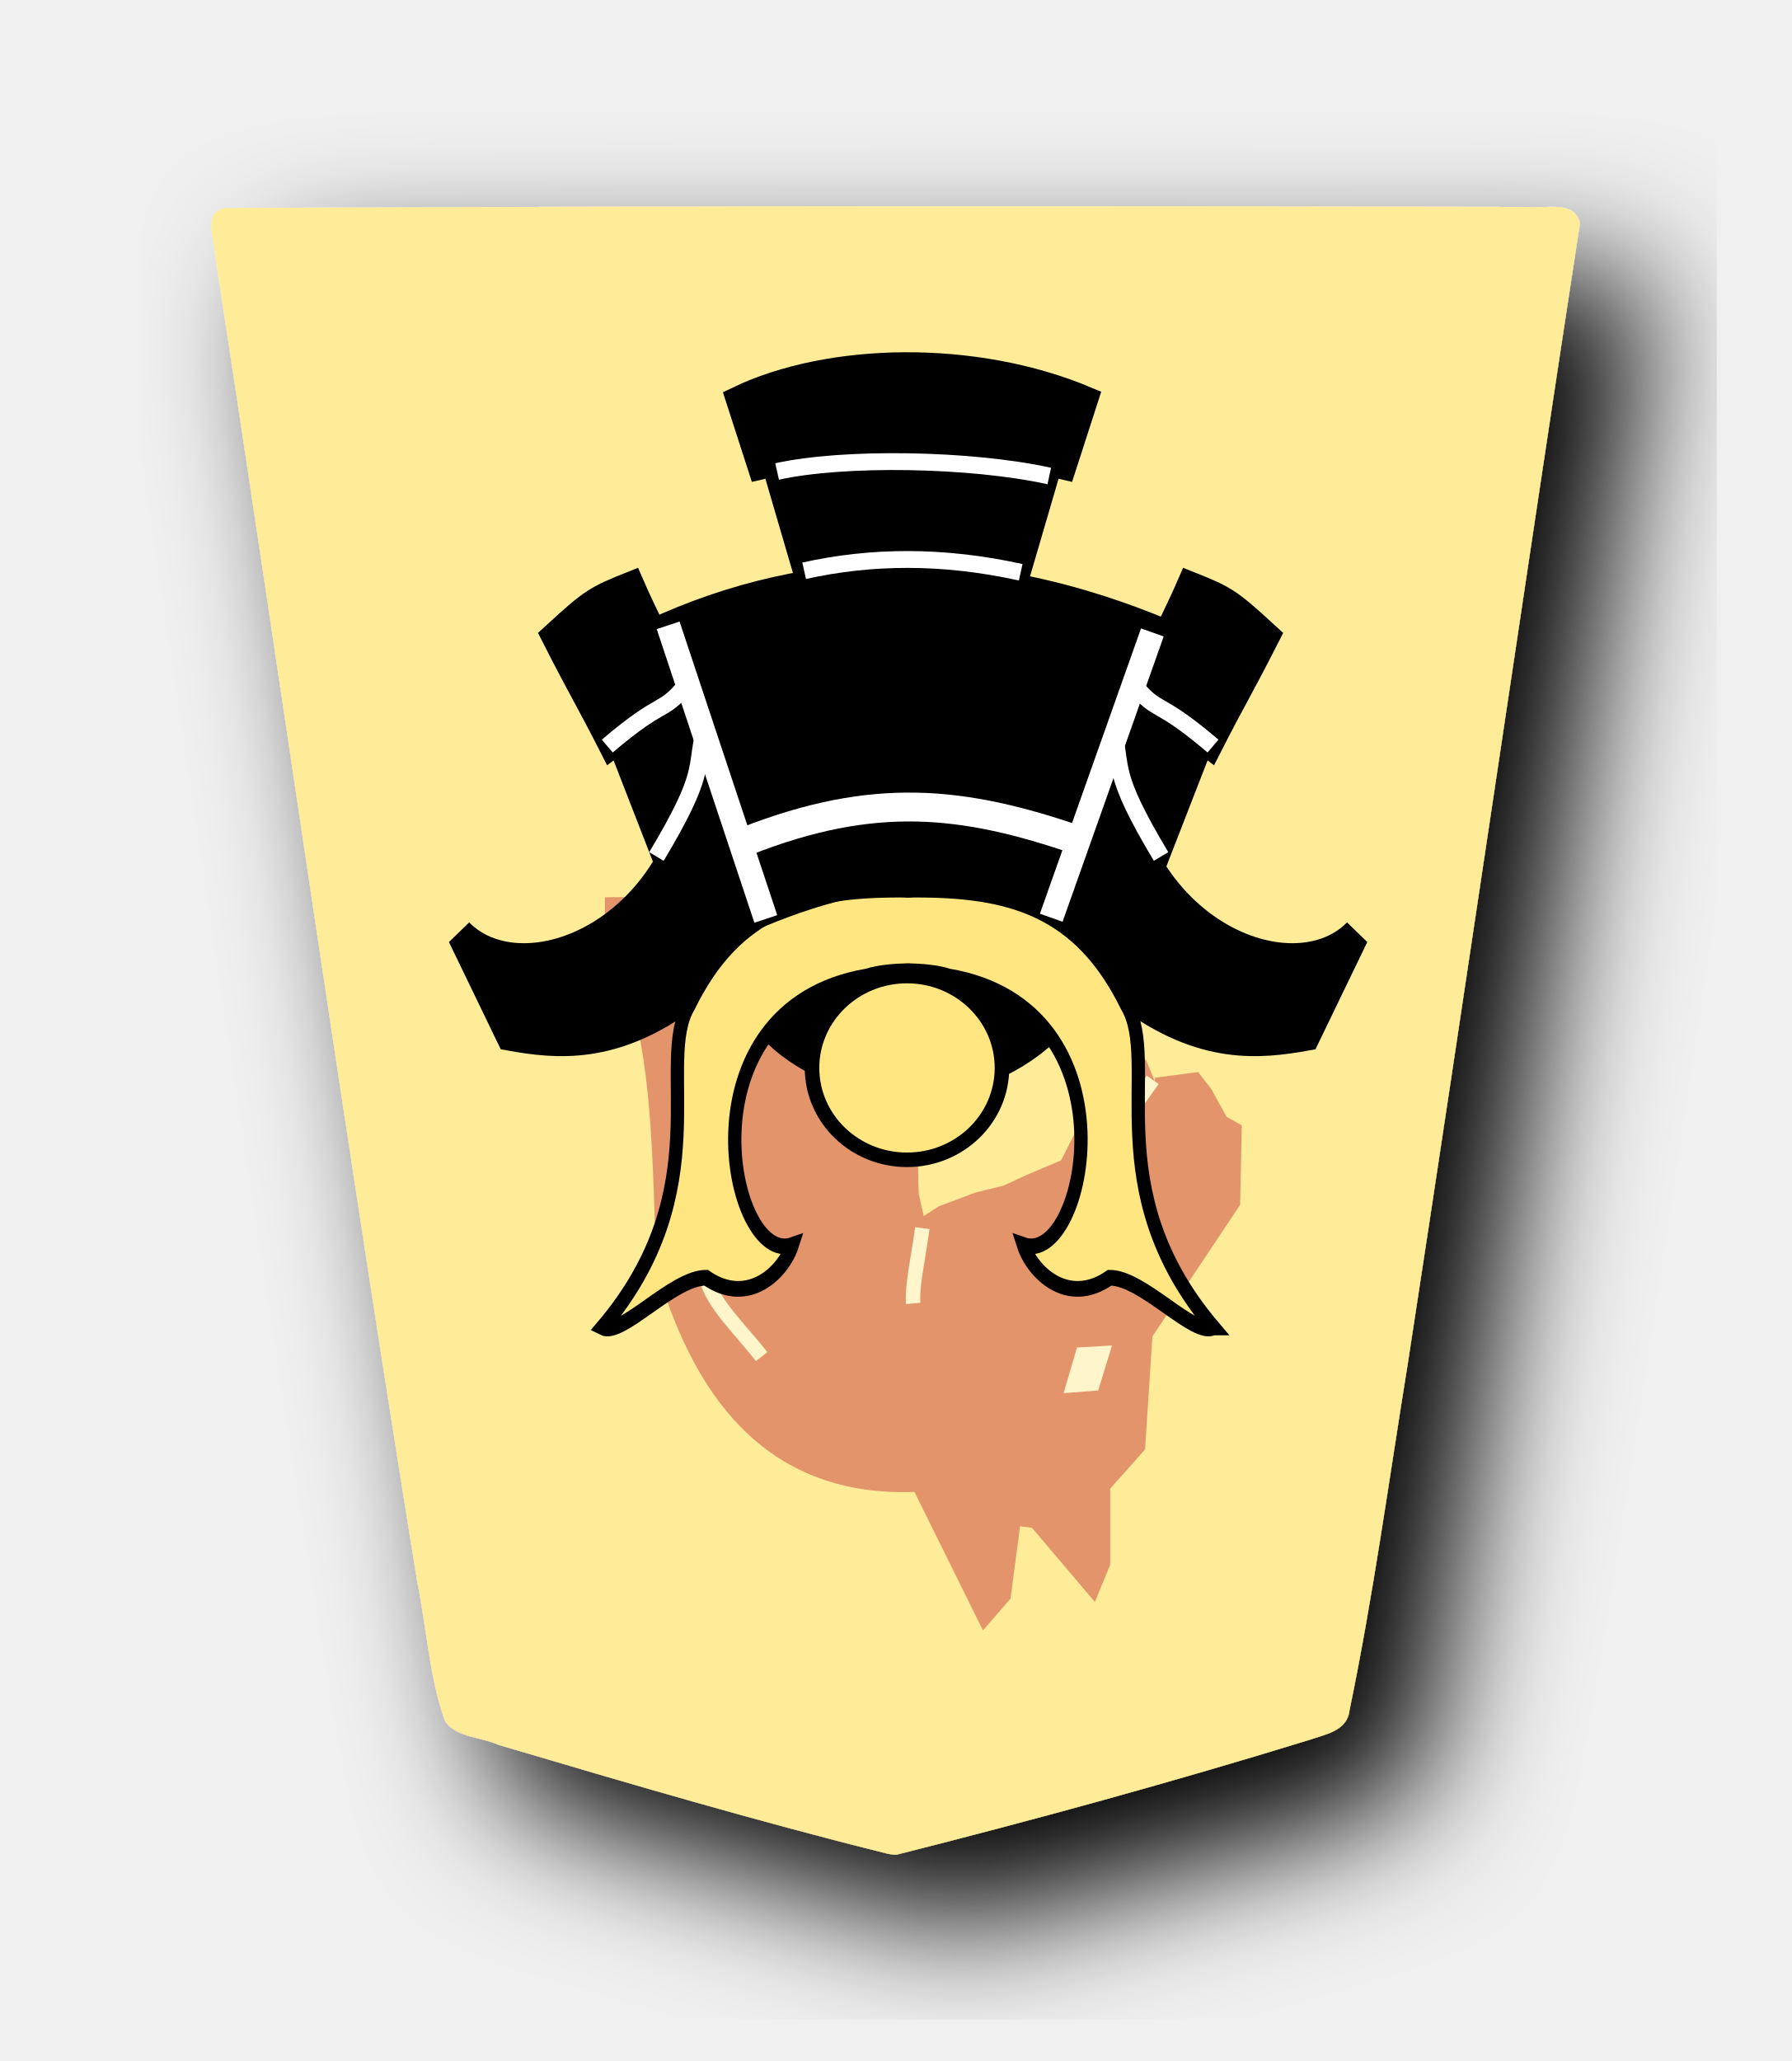
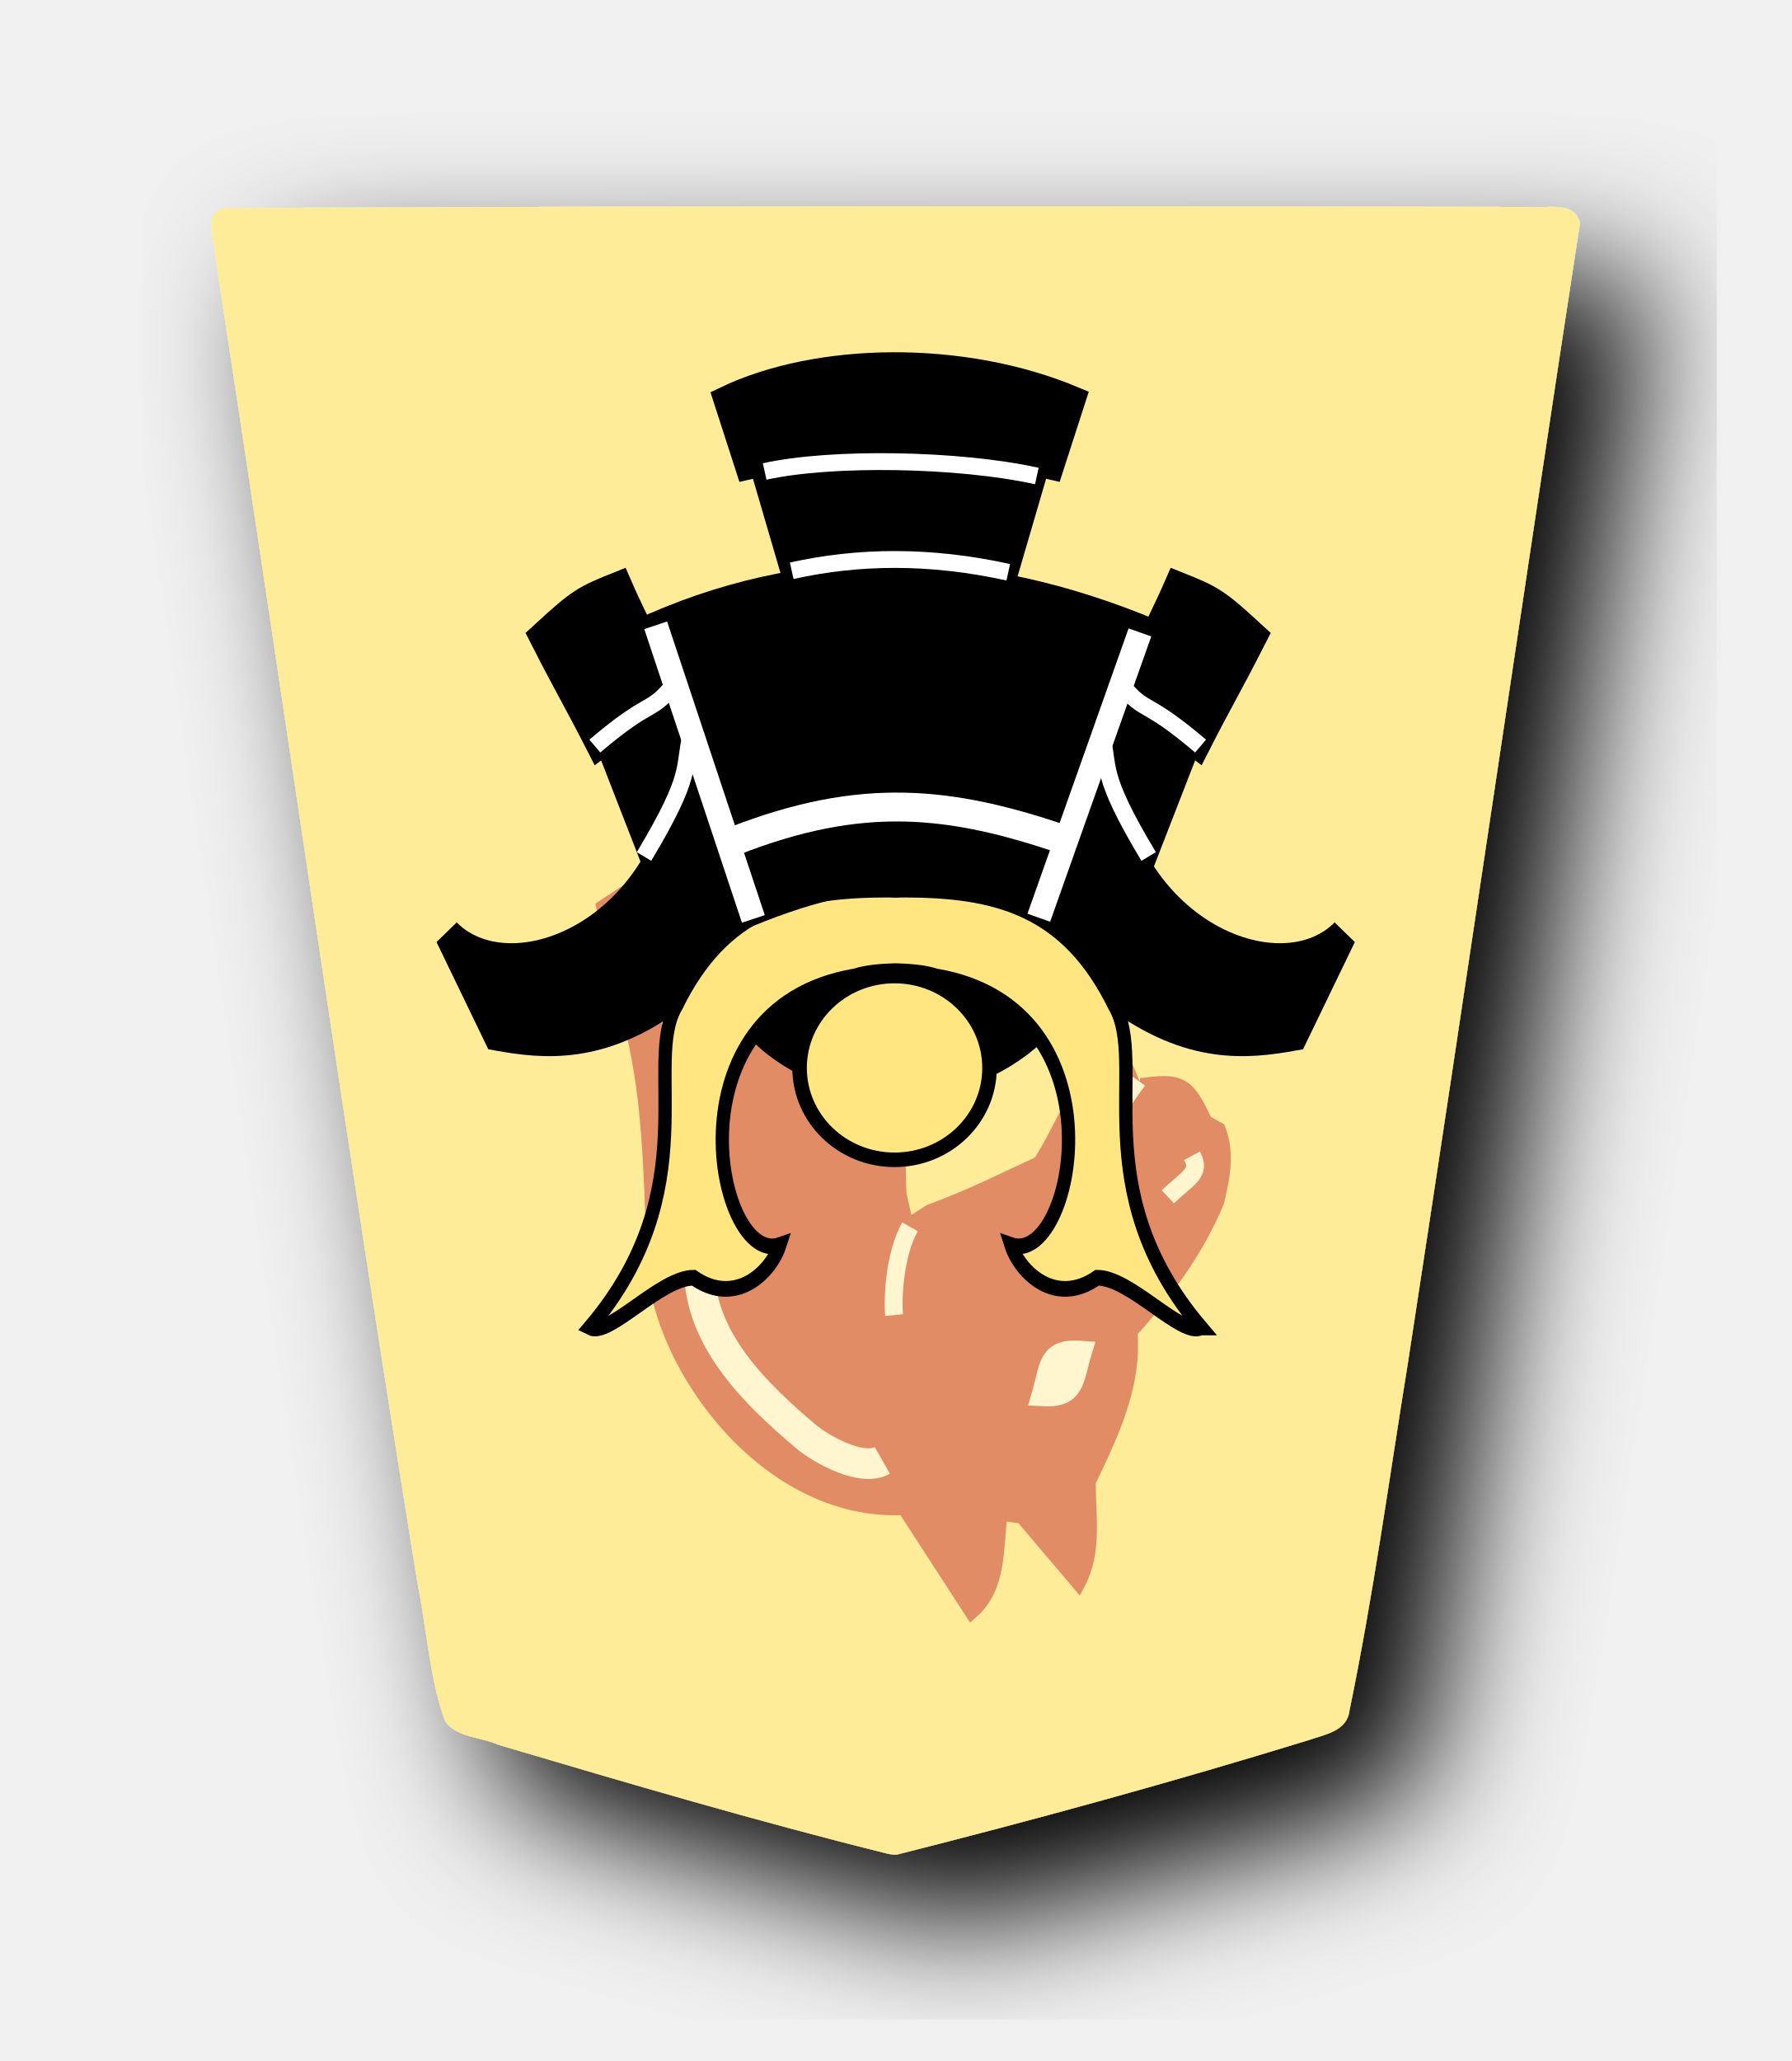
<svg xmlns="http://www.w3.org/2000/svg" width="52.157" height="60" version="1.1" id="svg1717">
  <defs id="defs1721">
    <filter style="color-interpolation-filters:sRGB" id="filter1552">
      <feFlood flood-opacity="0.498" flood-color="rgb(0,0,0)" result="flood" id="feFlood1542" />
      <feComposite in="flood" in2="SourceGraphic" operator="in" result="composite1" id="feComposite1544" />
      <feGaussianBlur in="composite1" stdDeviation="2.5" result="blur" id="feGaussianBlur1546" />
      <feOffset dx="4.57967e-15" dy="4.41314e-15" result="offset" id="feOffset1548" />
      <feComposite in="SourceGraphic" in2="offset" operator="over" result="composite2" id="feComposite1550" />
    </filter>
    <filter style="color-interpolation-filters:sRGB" id="filter1540">
      <feFlood flood-opacity="0.498" flood-color="rgb(0,0,0)" result="flood" id="feFlood1530" />
      <feComposite in="flood" in2="SourceGraphic" operator="in" result="composite1" id="feComposite1532" />
      <feGaussianBlur in="composite1" stdDeviation="2.5" result="blur" id="feGaussianBlur1534" />
      <feOffset dx="4.57967e-15" dy="4.41314e-15" result="offset" id="feOffset1536" />
      <feComposite in="SourceGraphic" in2="offset" operator="over" result="composite2" id="feComposite1538" />
    </filter>
    <filter id="drop-shadow-9">
      <feGaussianBlur in="SourceAlpha" result="blur" stdDeviation="2" id="feGaussianBlur5056" />
      <feOffset result="offsetBlur" dx="2" dy="2" id="feOffset5058" />
      <feBlend in="SourceGraphic" in2="offsetBlur" mode="normal" id="feBlend5060" />
    </filter>
    <filter id="drop-shadow-2">
      <feGaussianBlur in="SourceAlpha" result="blur" stdDeviation="2" id="feGaussianBlur6807" />
      <feOffset result="offsetBlur" dx="2" dy="2" id="feOffset6809" />
      <feBlend in="SourceGraphic" in2="offsetBlur" mode="normal" id="feBlend6811" />
    </filter>
    <filter id="drop-shadow-2-8">
      <feGaussianBlur in="SourceAlpha" result="blur" stdDeviation="2" id="feGaussianBlur6807-2" />
      <feOffset result="offsetBlur" dx="2" dy="2" id="feOffset6809-8" />
      <feBlend in="SourceGraphic" in2="offsetBlur" mode="normal" id="feBlend6811-0" />
    </filter>
    <filter id="drop-shadow-6">
      <feGaussianBlur in="SourceAlpha" result="blur" stdDeviation="2" id="feGaussianBlur5056-9" />
      <feOffset result="offsetBlur" dx="2" dy="2" id="feOffset5058-0" />
      <feBlend in="SourceGraphic" in2="offsetBlur" mode="normal" id="feBlend5060-9" />
    </filter>
    <filter id="drop-shadow-27">
      <feGaussianBlur in="SourceAlpha" result="blur" stdDeviation="2" id="feGaussianBlur5056-5" />
      <feOffset result="offsetBlur" dx="2" dy="2" id="feOffset5058-6" />
      <feBlend in="SourceGraphic" in2="offsetBlur" mode="normal" id="feBlend5060-96" />
    </filter>
    <filter id="drop-shadow-2-88">
      <feGaussianBlur in="SourceAlpha" result="blur" stdDeviation="2" id="feGaussianBlur6807-1" />
      <feOffset result="offsetBlur" dx="2" dy="2" id="feOffset6809-5" />
      <feBlend in="SourceGraphic" in2="offsetBlur" mode="normal" id="feBlend6811-7" />
    </filter>
  </defs>
  <filter id="drop-shadow">
    <feGaussianBlur in="SourceAlpha" result="blur" stdDeviation="2" id="feGaussianBlur1692" />
    <feOffset result="offsetBlur" dx="2" dy="2" id="feOffset1694" />
    <feBlend in="SourceGraphic" in2="offsetBlur" mode="normal" id="feBlend1696" />
  </filter>
  <g style="display:inline" id="g8876" transform="matrix(1,0,0,-1,-95.64097,81.11873)">
    <g id="g7764" transform="matrix(0.9818505,0,0,-0.9818505,-4.360504,104.3377)" style="fill:#feec99;fill-opacity:1;filter:url(#drop-shadow-2-88)">
      <g style="fill:#feec99;fill-opacity:1" id="g7762" transform="rotate(180,45.5785,23.8125)">
        <path id="path7760" d="m -37.299,-31.01 c -4.096,1.034 -8.171,2.152 -12.208,3.395 -0.467,0.163 -1.13,0.263 -1.201,0.865 -0.709,3.416 -1.178,6.885 -1.737,10.331 -1.73,11.255 -3.378,22.528 -5.1,33.78 0.155,0.682 1.013,0.424 1.51,0.48 12.894,0.025 25.788,0.03 38.68,-0.033 0.672,-0.156 0.28,-0.952 0.279,-1.409 -2.011,-13.12 -3.876,-26.263 -5.998,-39.366 -0.277,-1.356 -0.348,-2.782 -0.816,-4.087 -0.347,-0.497 -1.073,-0.468 -1.588,-0.704 -3.832,-1.137 -7.673,-2.267 -11.55,-3.231 -0.09,-0.017 -0.18,-0.032 -0.271,-0.021 z" style="fill:#feec99;fill-opacity:1" />
      </g>
    </g>
-     <g style="display:inline;opacity:0.486" id="g8333" transform="matrix(-0.5271022,0,0,0.5271022,326.3394,1.629586)">
-       <g style="stroke-width:1.386;stroke-miterlimit:4;stroke-dasharray:none" transform="matrix(0.5770575,0,0,0.5770575,442.0274,27.09883)" id="g8329">
-         <path style="fill:#c83737;stroke:#c83737;stroke-width:1.386;stroke-linecap:butt;stroke-linejoin:miter;stroke-miterlimit:4;stroke-dasharray:none;stroke-opacity:1" d="m -112.144,62.364 -0.979,2.377 v 7.411 l -3.356,3.775 -0.699,10.767 -8.39,12.585 -0.14,6.992 1.258,0.699 1.538,2.797 0.979,1.258 3.216,-0.419 0.699,-3.496 0.979,-1.678 -0.699,4.475 0.979,2.377 2.097,0.14 2.517,-1.958 0.699,-4.055 1.818,-3.636 3.636,-1.538 2.097,-0.979 2.797,-0.699 3.356,-1.258 1.958,-1.258 2.936,-4.894 -2.657,4.754 0.699,3.076 c 0,0 0.14,2.797 0,3.496 -0.14,0.699 -0.839,3.775 -0.839,3.775 l -6.013,5.174 -3.775,2.936 c -2.415,3.807 -2.26,8.363 -2.797,12.725 l 42.089,-0.28 v -2.657 l -1.538,-3.216 c -2.688,-7.818 -2.996,-14.833 -3.356,-28.665 -3.891,-13.476 -11.271,-21.647 -24.47,-20.975 l -6.292,-12.725 -1.818,2.097 -0.979,7.411 -2.097,-0.28 z" id="path8321" />
-         <path style="fill:none;stroke:#ffffff;stroke-width:1.386;stroke-linecap:butt;stroke-linejoin:miter;stroke-miterlimit:4;stroke-dasharray:none;stroke-opacity:1" d="m -95.839,96.831 c 0.392,-2.847 1.028,-5.639 0.876,-7.21" id="path8323" />
-         <path style="fill:#ffffff;stroke:#ffffff;stroke-width:1.386;stroke-linecap:butt;stroke-linejoin:miter;stroke-miterlimit:4;stroke-dasharray:none;stroke-opacity:1" d="m -110.304,81.801 -1.84,0.14 -0.892,2.905 1.871,-0.108 z" id="path8325" />
-         <path style="fill:none;stroke:#ffffff;stroke-width:1.386;stroke-linecap:butt;stroke-linejoin:miter;stroke-miterlimit:4;stroke-dasharray:none;stroke-opacity:1" d="m -80.451,84.53 c 1.985,2.564 4.656,4.987 5.314,7.551 0.047,16.485 0.653,20.229 0.699,22.233 l 1.818,6.153" id="path8327" />
+     <g id="g12482-7" transform="matrix(-0.7438463,0,0,0.7438463,141.5626,19.97955)" style="opacity:0.528">
+       <g transform="matrix(0.7005504,0,0,0.7005504,-244.8044,-23.95103)" id="g8333-7-5" style="display:inline">
+         <g id="g8329-5-3" transform="matrix(0.5770575,0,0,0.5770575,442.0274,27.09883)" style="stroke-width:1.386;stroke-miterlimit:4;stroke-dasharray:none">
+           <path id="path8321-2-6" d="m -112.144,62.364 c -1.6,3.019 -0.979,6.472 -0.979,9.788 -2.637,5.433 -4.421,9.611 -4.055,14.542 -3.426,3.817 -6.439,7.882 -8.39,12.585 -0.556,2.331 -1.037,4.661 -0.14,6.992 l 1.258,0.699 c 1.623,3.364 2.101,4.109 5.733,3.636 l 0.699,-3.496 0.979,-1.678 -0.699,4.475 0.979,2.377 c 5.562,-1.791 5.436,-4.784 8.354,-9.286 4.416,-2.04 6.332,-3.073 10.663,-4.697 l 1.958,-1.258 2.936,-4.894 -2.657,4.754 0.699,3.076 c 0,0 0.14,2.797 0,3.496 -0.295,4.507 -4.288,9.949 -7.519,12.729 -4.418,3.365 -5.27,6.49 -5.905,11.881 21.57,11.971 32.153,6.364 42.089,-0.28 -0.435,-2.472 -0.771,-4.234 -1.702,-7.638 -2.388,-8.008 -2.832,-13.068 -3.192,-26.9 -0.667,-10.141 -11.049,-24.316 -24.248,-23.643 l -6.515,-10.056 c -2.743,2.442 -2.342,6.067 -2.797,9.508 l -2.097,-0.28 z" style="fill:#c83737;fill-opacity:1;stroke:#c83737;stroke-width:1.386;stroke-linecap:butt;stroke-linejoin:miter;stroke-miterlimit:4;stroke-dasharray:none;stroke-opacity:1" />
+           <path id="path8323-5-7" d="m -95.839,96.831 c 1.504,-2.624 1.695,-6.973 1.543,-8.544" style="fill:none;stroke:#ffffff;stroke-width:1.732;stroke-linecap:butt;stroke-linejoin:miter;stroke-miterlimit:4;stroke-dasharray:none;stroke-opacity:1" />
+           <path id="path8325-9-8" d="m -108.574,80.454 c -3.305,-0.203 -3.029,1.49 -3.91,4.358 3.366,0.262 3.052,-1.43 3.91,-4.358 z" style="fill:#ffffff;stroke:#ffffff;stroke-width:1.984;stroke-linecap:butt;stroke-linejoin:miter;stroke-miterlimit:4;stroke-dasharray:none;stroke-opacity:1" />
+           <path id="path8327-8-6" d="m -93.159,74.22 c 1.994,-1.137 5.955,1.095 7.399,2.315 4.785,4.041 10.223,9.278 10.309,16.017 1.316,10.47 0.825,25.073 4.797,33.888" style="fill:none;stroke:#ffffff;stroke-width:2.968;stroke-linecap:butt;stroke-linejoin:miter;stroke-miterlimit:4;stroke-dasharray:none;stroke-opacity:1" />
+         </g>
+         <path style="fill:none;stroke:#ffffff;stroke-width:0.999;stroke-linecap:butt;stroke-linejoin:miter;stroke-miterlimit:4;stroke-dasharray:none;stroke-opacity:1" d="m 374,91.163 2.125,-3" id="path8331-4-9" />
      </g>
-       <path id="path8331" d="m 374,91.163 2.125,-3" style="fill:none;stroke:#ffffff;stroke-width:0.8;stroke-linecap:butt;stroke-linejoin:miter;stroke-miterlimit:4;stroke-dasharray:none;stroke-opacity:1" />
+       <path style="display:inline;fill:none;stroke:#ffffff;stroke-width:0.7;stroke-linecap:butt;stroke-linejoin:miter;stroke-miterlimit:4;stroke-dasharray:none;stroke-opacity:1" d="m 15.076,36.961 c -0.362,-0.676 0.138,-0.84 0.949,-1.607" id="path8331-6-5" />
    </g>
-     <g transform="matrix(-1,0,0,1,325.1055,3.880656)" style="display:inline" id="g8011">
-       <g id="g7992" transform="translate(0.7627119,5.59322)">
-         <g transform="matrix(0.7005504,0,0,0.7005504,30.93845,-14.96561)" id="g4792-8" style="display:inline">
-           <g transform="translate(-71.19092,-1.25)" id="g4722-9">
-             <g id="g4712-6" transform="translate(31.46625,-52.3259)" style="stroke:#000000;stroke-width:1.2;stroke-miterlimit:4;stroke-dasharray:none">
-               <path transform="matrix(0.06852995,0,0,0.08094496,265.4334,113.5891)" id="path4702-1" d="m 89.878,104.459 c 71.228,71.229 31.757,135.821 52.51,165.379 28.871,49.947 71.083,59.605 129.343,59.369 1.132,-0.005 2.27,-0.039 3.413,-0.104 1.143,0.064 2.28,0.099 3.413,0.104 58.26,0.236 100.472,-9.422 129.343,-59.369 20.752,-29.558 -18.718,-94.149 52.51,-165.379 -11.605,-5.015 -42.725,25.605 -62.898,25.525 -25.612,-15.171 -47.031,3.08 -52.251,16.777 37.839,-11.301 70.079,121.468 -45.538,137.914 -7.067,1.971 -16.164,2.514 -24.578,2.719 -8.414,-0.205 -17.511,-0.748 -24.578,-2.719 -115.617,-16.446 -83.377,-149.215 -45.538,-137.914 -5.22,-13.697 -26.639,-31.948 -52.251,-16.777 -20.172,0.08 -51.293,-30.539 -62.898,-25.525 z" style="fill:#ffe680;stroke:#000000;stroke-width:8.056;stroke-linecap:butt;stroke-linejoin:miter;stroke-miterlimit:4;stroke-dasharray:none;stroke-opacity:1" />
-               <path id="path4704-4" d="M 141.488,275.714 C 96.362,247.419 61.476,250.533 32.684,254.909 L 3.205,306.581 c 41.944,-36.203 152.117,6.577 144.443,111.867 7.771,-26.631 28.133,-63.418 39.832,-101.833 m 220.385,-40.901 c 45.126,-28.294 80.012,-25.181 108.804,-20.805 l 29.479,51.672 c -41.944,-36.203 -152.117,6.577 -144.443,111.867 -7.771,-26.631 -28.133,-63.418 -39.832,-101.833" style="fill:#000000;stroke:#000000;stroke-width:16.112;stroke-linecap:butt;stroke-linejoin:miter;stroke-miterlimit:4;stroke-dasharray:none;stroke-opacity:1" transform="matrix(0.06852995,0,0,0.08094496,265.4555,113.567)" />
-               <path id="path4706-0" d="m 128.121,339.223 -29.443,64.097 c -3.407,-2.033 6.609,9.491 -6.593,1.008 -14.054,23.338 -19.002,29.833 -33.969,54.715 21.968,17.086 24.658,18.309 46.106,25.56 13.293,-25.846 25.739,-42.374 44.638,-83.919 m 270.023,-61.462 29.443,64.097 c 3.407,-2.033 -6.609,9.491 6.593,1.008 14.054,23.338 19.002,29.833 33.969,54.715 -21.968,17.086 -24.658,18.309 -46.106,25.56 -13.293,-25.846 -25.739,-42.374 -44.638,-83.919" style="fill:#000000;stroke:#000000;stroke-width:16.112;stroke-linecap:butt;stroke-linejoin:miter;stroke-miterlimit:4;stroke-dasharray:none;stroke-opacity:1" transform="matrix(0.06852995,0,0,0.08094496,265.4334,113.5891)" />
-               <path id="path4708-6" d="m 273.604,150.864 c 7.363,3.092 14.48,3.19 21.328,0 l -4.023,-11.781 c -5.552,2.376 -8.767,2.099 -13.5,0.437 z" style="fill:#000000;stroke:#000000;stroke-width:1.2;stroke-linecap:butt;stroke-linejoin:miter;stroke-miterlimit:4;stroke-dasharray:none;stroke-opacity:1" />
-               <path id="path4710-8" d="m 277.188,142.28 c 4.811,1.655 8.506,2.056 13.826,-0.031" style="fill:none;stroke:#ffffff;stroke-width:1.2;stroke-linecap:butt;stroke-linejoin:miter;stroke-miterlimit:4;stroke-dasharray:none;stroke-opacity:1" />
+     <g transform="matrix(-1,0,0,1,324.7433,3.880656)" style="display:inline" id="g8011-9">
+       <g id="g7992-2" transform="translate(0.7627119,5.59322)">
+         <g transform="matrix(0.7005504,0,0,0.7005504,30.93845,-14.96561)" id="g4792-8-1" style="display:inline">
+           <g transform="translate(-71.19092,-1.25)" id="g4722-9-3">
+             <g id="g4712-6-9" transform="translate(31.46625,-52.3259)" style="stroke:#000000;stroke-width:1.2;stroke-miterlimit:4;stroke-dasharray:none">
+               <path transform="matrix(0.06852995,0,0,0.08094496,265.4334,113.5891)" id="path4702-1-3" d="m 89.878,104.459 c 71.228,71.229 31.757,135.821 52.51,165.379 28.871,49.947 71.083,59.605 129.343,59.369 1.132,-0.005 2.27,-0.039 3.413,-0.104 1.143,0.064 2.28,0.099 3.413,0.104 58.26,0.236 100.472,-9.422 129.343,-59.369 20.752,-29.558 -18.718,-94.149 52.51,-165.379 -11.605,-5.015 -42.725,25.605 -62.898,25.525 -25.612,-15.171 -47.031,3.08 -52.251,16.777 37.839,-11.301 70.079,121.468 -45.538,137.914 -7.067,1.971 -16.164,2.514 -24.578,2.719 -8.414,-0.205 -17.511,-0.748 -24.578,-2.719 -115.617,-16.446 -83.377,-149.215 -45.538,-137.914 -5.22,-13.697 -26.639,-31.948 -52.251,-16.777 -20.172,0.08 -51.293,-30.539 -62.898,-25.525 z" style="fill:#ffe680;stroke:#000000;stroke-width:8.056;stroke-linecap:butt;stroke-linejoin:miter;stroke-miterlimit:4;stroke-dasharray:none;stroke-opacity:1" />
+               <path id="path4704-4-3" d="M 141.488,275.714 C 96.362,247.419 61.476,250.533 32.684,254.909 L 3.205,306.581 c 41.944,-36.203 152.117,6.577 144.443,111.867 7.771,-26.631 28.133,-63.418 39.832,-101.833 m 220.385,-40.901 c 45.126,-28.294 80.012,-25.181 108.804,-20.805 l 29.479,51.672 c -41.944,-36.203 -152.117,6.577 -144.443,111.867 -7.771,-26.631 -28.133,-63.418 -39.832,-101.833" style="fill:#000000;stroke:#000000;stroke-width:16.112;stroke-linecap:butt;stroke-linejoin:miter;stroke-miterlimit:4;stroke-dasharray:none;stroke-opacity:1" transform="matrix(0.06852995,0,0,0.08094496,265.4555,113.567)" />
+               <path id="path4706-0-2" d="m 128.121,339.223 -29.443,64.097 c -3.407,-2.033 6.609,9.491 -6.593,1.008 -14.054,23.338 -19.002,29.833 -33.969,54.715 21.968,17.086 24.658,18.309 46.106,25.56 13.293,-25.846 25.739,-42.374 44.638,-83.919 m 270.023,-61.462 29.443,64.097 c 3.407,-2.033 -6.609,9.491 6.593,1.008 14.054,23.338 19.002,29.833 33.969,54.715 -21.968,17.086 -24.658,18.309 -46.106,25.56 -13.293,-25.846 -25.739,-42.374 -44.638,-83.919" style="fill:#000000;stroke:#000000;stroke-width:16.112;stroke-linecap:butt;stroke-linejoin:miter;stroke-miterlimit:4;stroke-dasharray:none;stroke-opacity:1" transform="matrix(0.06852995,0,0,0.08094496,265.4334,113.5891)" />
+               <path id="path4708-6-2" d="m 273.604,150.864 c 7.363,3.092 14.48,3.19 21.328,0 l -4.023,-11.781 c -5.552,2.376 -8.767,2.099 -13.5,0.437 z" style="fill:#000000;stroke:#000000;stroke-width:1.2;stroke-linecap:butt;stroke-linejoin:miter;stroke-miterlimit:4;stroke-dasharray:none;stroke-opacity:1" />
+               <path id="path4710-8-3" d="m 277.188,142.28 c 4.811,1.655 8.506,2.056 13.826,-0.031" style="fill:none;stroke:#ffffff;stroke-width:1.2;stroke-linecap:butt;stroke-linejoin:miter;stroke-miterlimit:4;stroke-dasharray:none;stroke-opacity:1" />
            </g>
-             <path style="fill:none;stroke:#ffffff;stroke-width:0.7;stroke-linecap:butt;stroke-linejoin:miter;stroke-miterlimit:4;stroke-dasharray:none;stroke-opacity:1" d="m 305.232,89.29 c 2.11,3.522 1.59,3.631 1.985,5.204 m 18.988,-5.204 c -2.11,3.522 -1.59,3.631 -1.985,5.204" id="path4716-2" />
-             <path style="fill:none;stroke:#ffffff;stroke-width:1px;stroke-linecap:butt;stroke-linejoin:miter;stroke-opacity:1" d="m 305.594,98.601 4.203,-11.856 m 11.863,-0.05 4.059,12.202" id="path4720-4" />
-             <path transform="translate(-1.25,3.5625)" id="path4800-6" d="m 304.323,90.316 c 2.375,2.019 2.256,1.307 3.27,2.527 m 21.906,-2.527 c -2.375,2.019 -2.256,1.307 -3.27,2.527" style="fill:none;stroke:#ffffff;stroke-width:0.7;stroke-linecap:butt;stroke-linejoin:miter;stroke-miterlimit:4;stroke-dasharray:none;stroke-opacity:1" />
+             <path style="fill:none;stroke:#ffffff;stroke-width:0.7;stroke-linecap:butt;stroke-linejoin:miter;stroke-miterlimit:4;stroke-dasharray:none;stroke-opacity:1" d="m 305.232,89.29 c 2.11,3.522 1.59,3.631 1.985,5.204 m 18.988,-5.204 c -2.11,3.522 -1.59,3.631 -1.985,5.204" id="path4716-2-3" />
+             <path style="fill:none;stroke:#ffffff;stroke-width:1px;stroke-linecap:butt;stroke-linejoin:miter;stroke-opacity:1" d="m 305.594,98.601 4.203,-11.856 m 11.863,-0.05 4.059,12.202" id="path4720-4-8" />
+             <path transform="translate(-1.25,3.5625)" id="path4800-6-7" d="m 304.323,90.316 c 2.375,2.019 2.256,1.307 3.27,2.527 m 21.906,-2.527 c -2.375,2.019 -2.256,1.307 -3.27,2.527" style="fill:none;stroke:#ffffff;stroke-width:0.7;stroke-linecap:butt;stroke-linejoin:miter;stroke-miterlimit:4;stroke-dasharray:none;stroke-opacity:1" />
          </g>
-           <path id="path4728-2" d="m 239.024,80.489 c 3.438,-2.881 8.3,-2.42 11.037,0.135 -2.365,3.351 -9.495,2.306 -11.037,-0.135 z" style="fill:#000000;stroke:#000000;stroke-width:1px;stroke-linecap:butt;stroke-linejoin:miter;stroke-opacity:1" />
-           <ellipse style="opacity:1;fill:#ffe680;fill-opacity:1;stroke:#000000;stroke-width:0.604;stroke-linecap:butt;stroke-linejoin:miter;stroke-miterlimit:4;stroke-dasharray:none;stroke-opacity:1;paint-order:normal" id="path4730-7" cx="244.601" cy="79.253" rx="3.947" ry="3.818" />
-           <path style="fill:#000000;stroke:#000000;stroke-width:1px;stroke-linecap:butt;stroke-linejoin:miter;stroke-opacity:1" d="m 240.019,99.645 -1.37,4.685 -0.575,-0.133 -0.928,2.873 c 4.644,1.952 10.662,1.844 14.496,0 l -0.928,-2.873 -0.575,0.133 -1.37,-4.685" id="path4767-7" />
-           <path style="fill:none;stroke:#ffffff;stroke-width:0.7;stroke-linecap:butt;stroke-linejoin:miter;stroke-miterlimit:4;stroke-dasharray:none;stroke-opacity:1" d="m 239.875,99.851 c 3.262,0.719 6.238,0.677 9,0.062" id="path4772-3" />
-           <path id="path4774-6" d="m 238.687,103.851 c 3.262,0.719 8.551,0.802 11.312,0.188" style="fill:none;stroke:#ffffff;stroke-width:0.7;stroke-linecap:butt;stroke-linejoin:miter;stroke-miterlimit:4;stroke-dasharray:none;stroke-opacity:1" />
+           <path id="path4728-2-8" d="m 239.024,80.489 c 3.438,-2.881 8.3,-2.42 11.037,0.135 -2.365,3.351 -9.495,2.306 -11.037,-0.135 z" style="fill:#000000;stroke:#000000;stroke-width:1px;stroke-linecap:butt;stroke-linejoin:miter;stroke-opacity:1" />
+           <ellipse style="opacity:1;fill:#ffe680;fill-opacity:1;stroke:#000000;stroke-width:0.604;stroke-linecap:butt;stroke-linejoin:miter;stroke-miterlimit:4;stroke-dasharray:none;stroke-opacity:1;paint-order:normal" id="path4730-7-6" cx="244.601" cy="79.253" rx="3.947" ry="3.818" />
+           <path style="fill:#000000;stroke:#000000;stroke-width:1px;stroke-linecap:butt;stroke-linejoin:miter;stroke-opacity:1" d="m 240.019,99.645 -1.37,4.685 -0.575,-0.133 -0.928,2.873 c 4.644,1.952 10.662,1.844 14.496,0 l -0.928,-2.873 -0.575,0.133 -1.37,-4.685" id="path4767-7-8" />
+           <path style="fill:none;stroke:#ffffff;stroke-width:0.7;stroke-linecap:butt;stroke-linejoin:miter;stroke-miterlimit:4;stroke-dasharray:none;stroke-opacity:1" d="m 239.875,99.851 c 3.262,0.719 6.238,0.677 9,0.062" id="path4772-3-8" />
+           <path id="path4774-6-7" d="m 238.687,103.851 c 3.262,0.719 8.551,0.802 11.312,0.188" style="fill:none;stroke:#ffffff;stroke-width:0.7;stroke-linecap:butt;stroke-linejoin:miter;stroke-miterlimit:4;stroke-dasharray:none;stroke-opacity:1" />
        </g>
      </g>
    </g>
  </g>
</svg>
